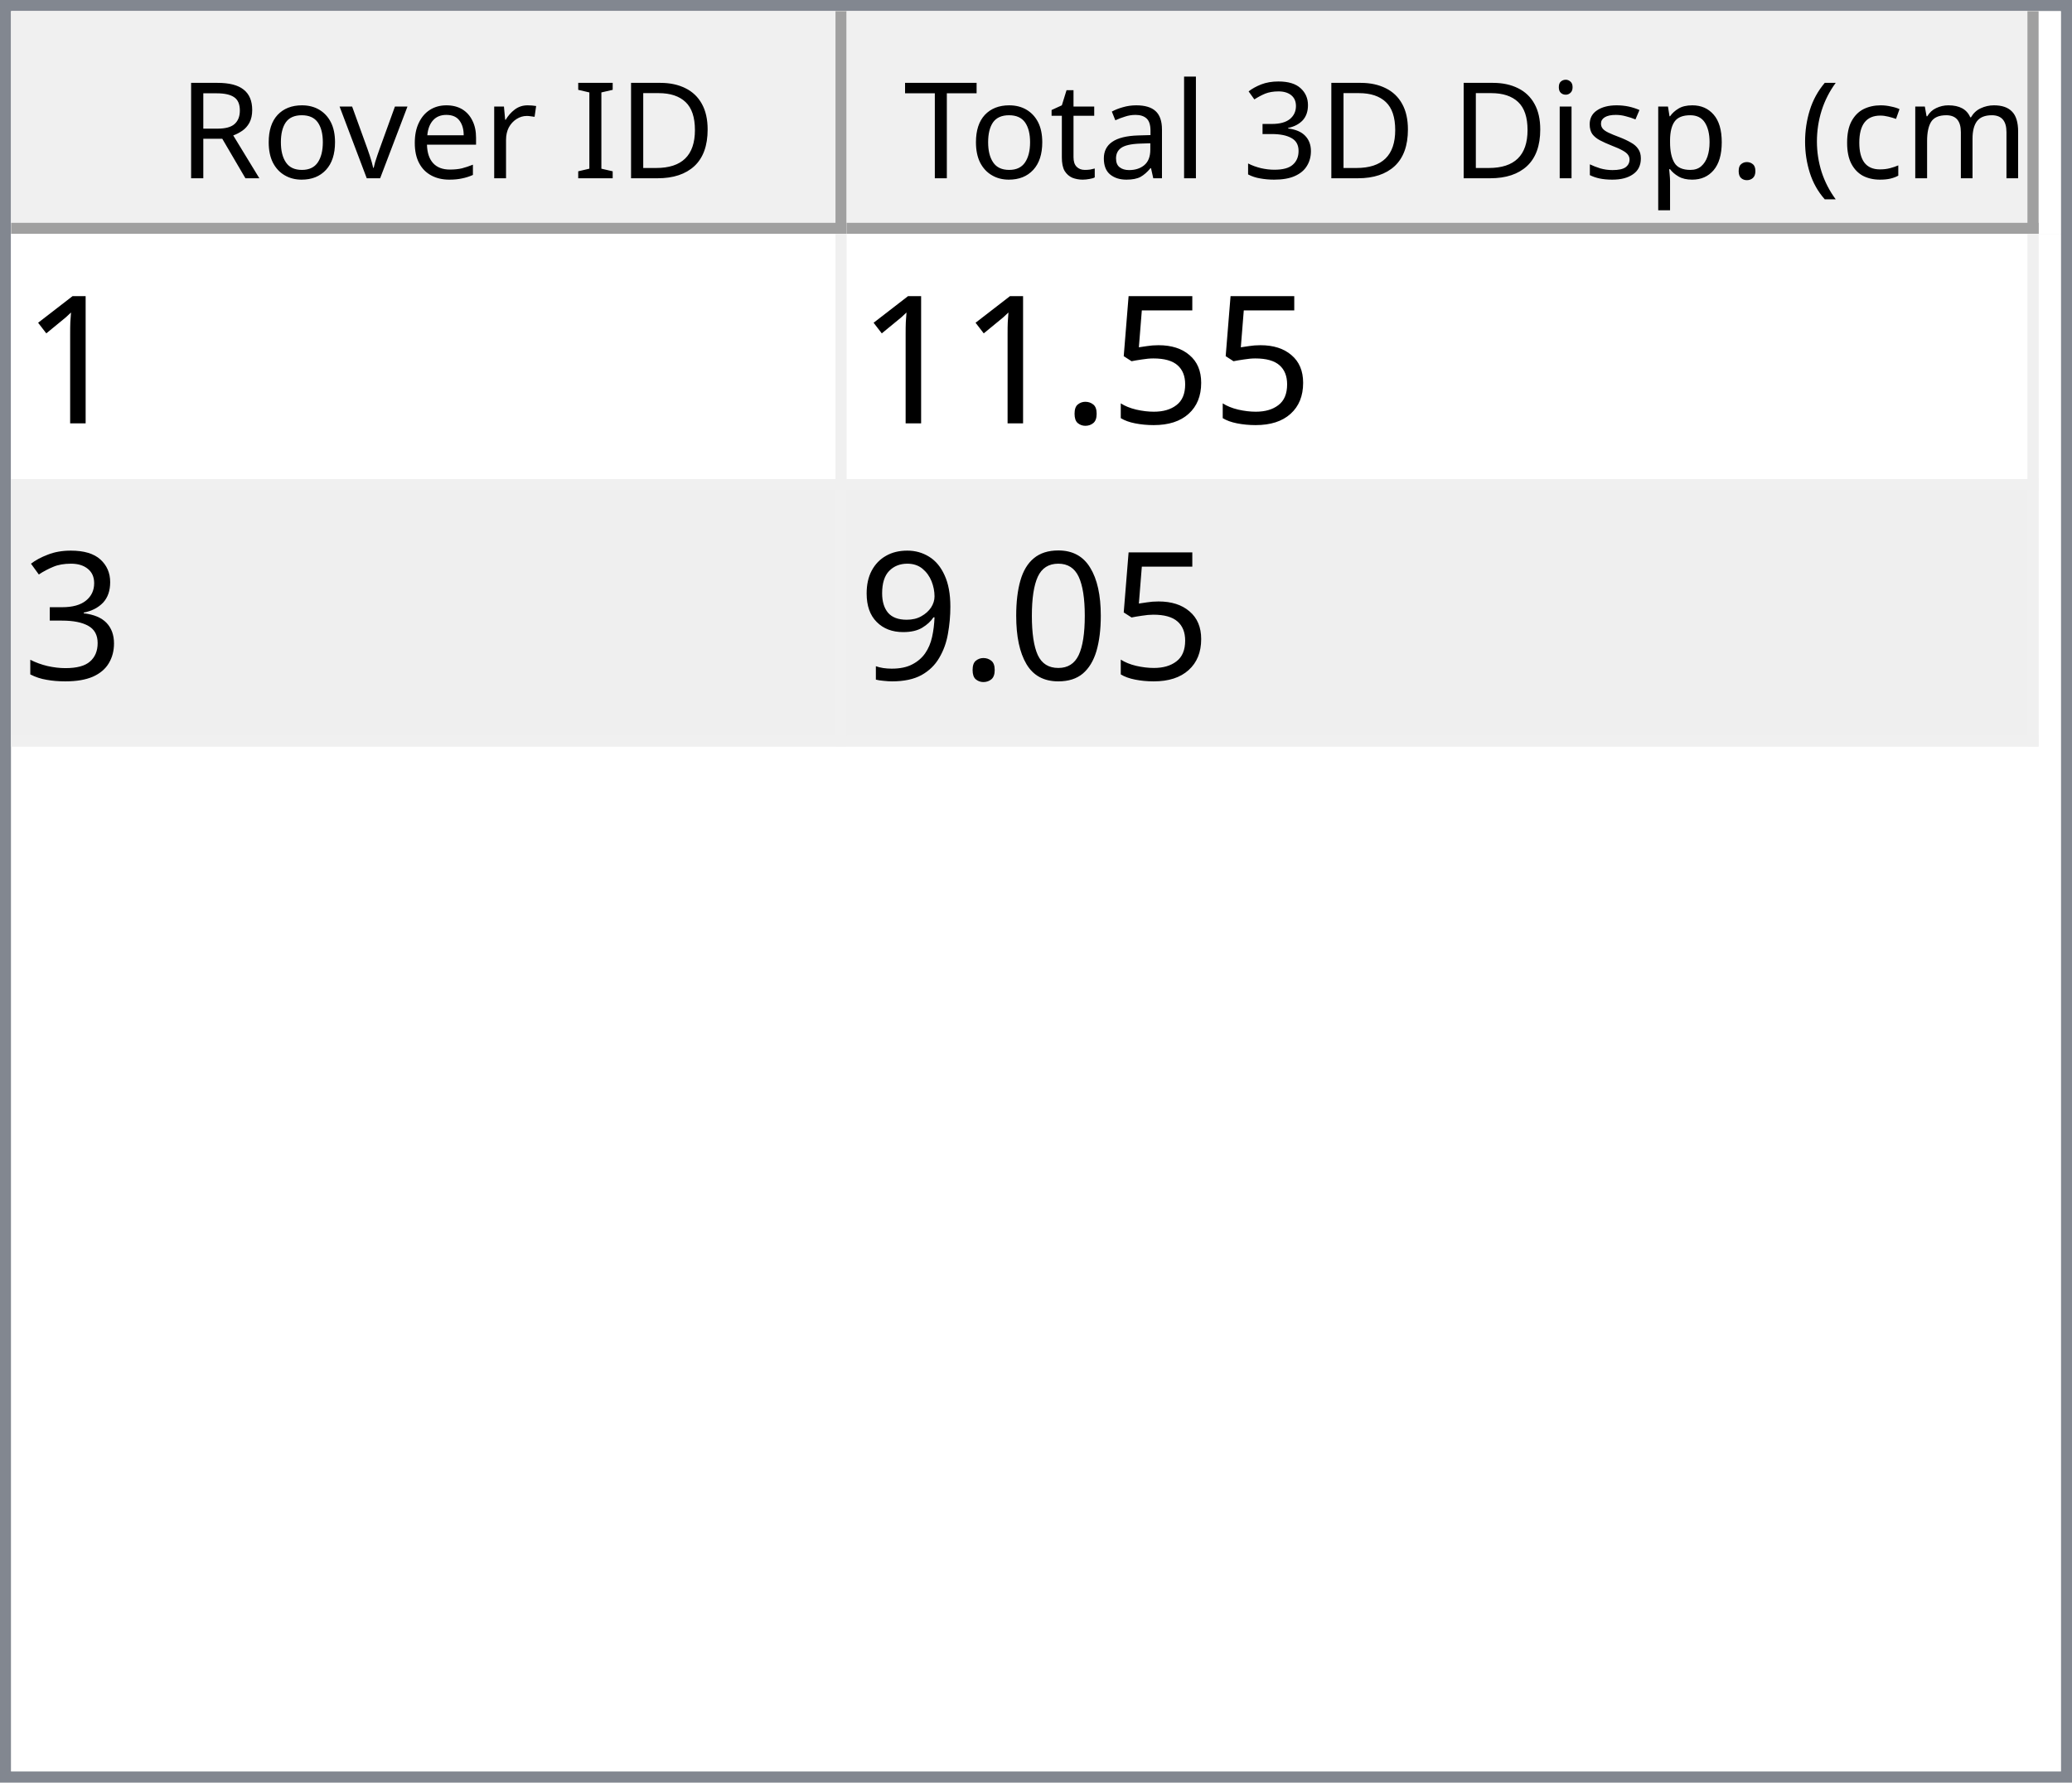
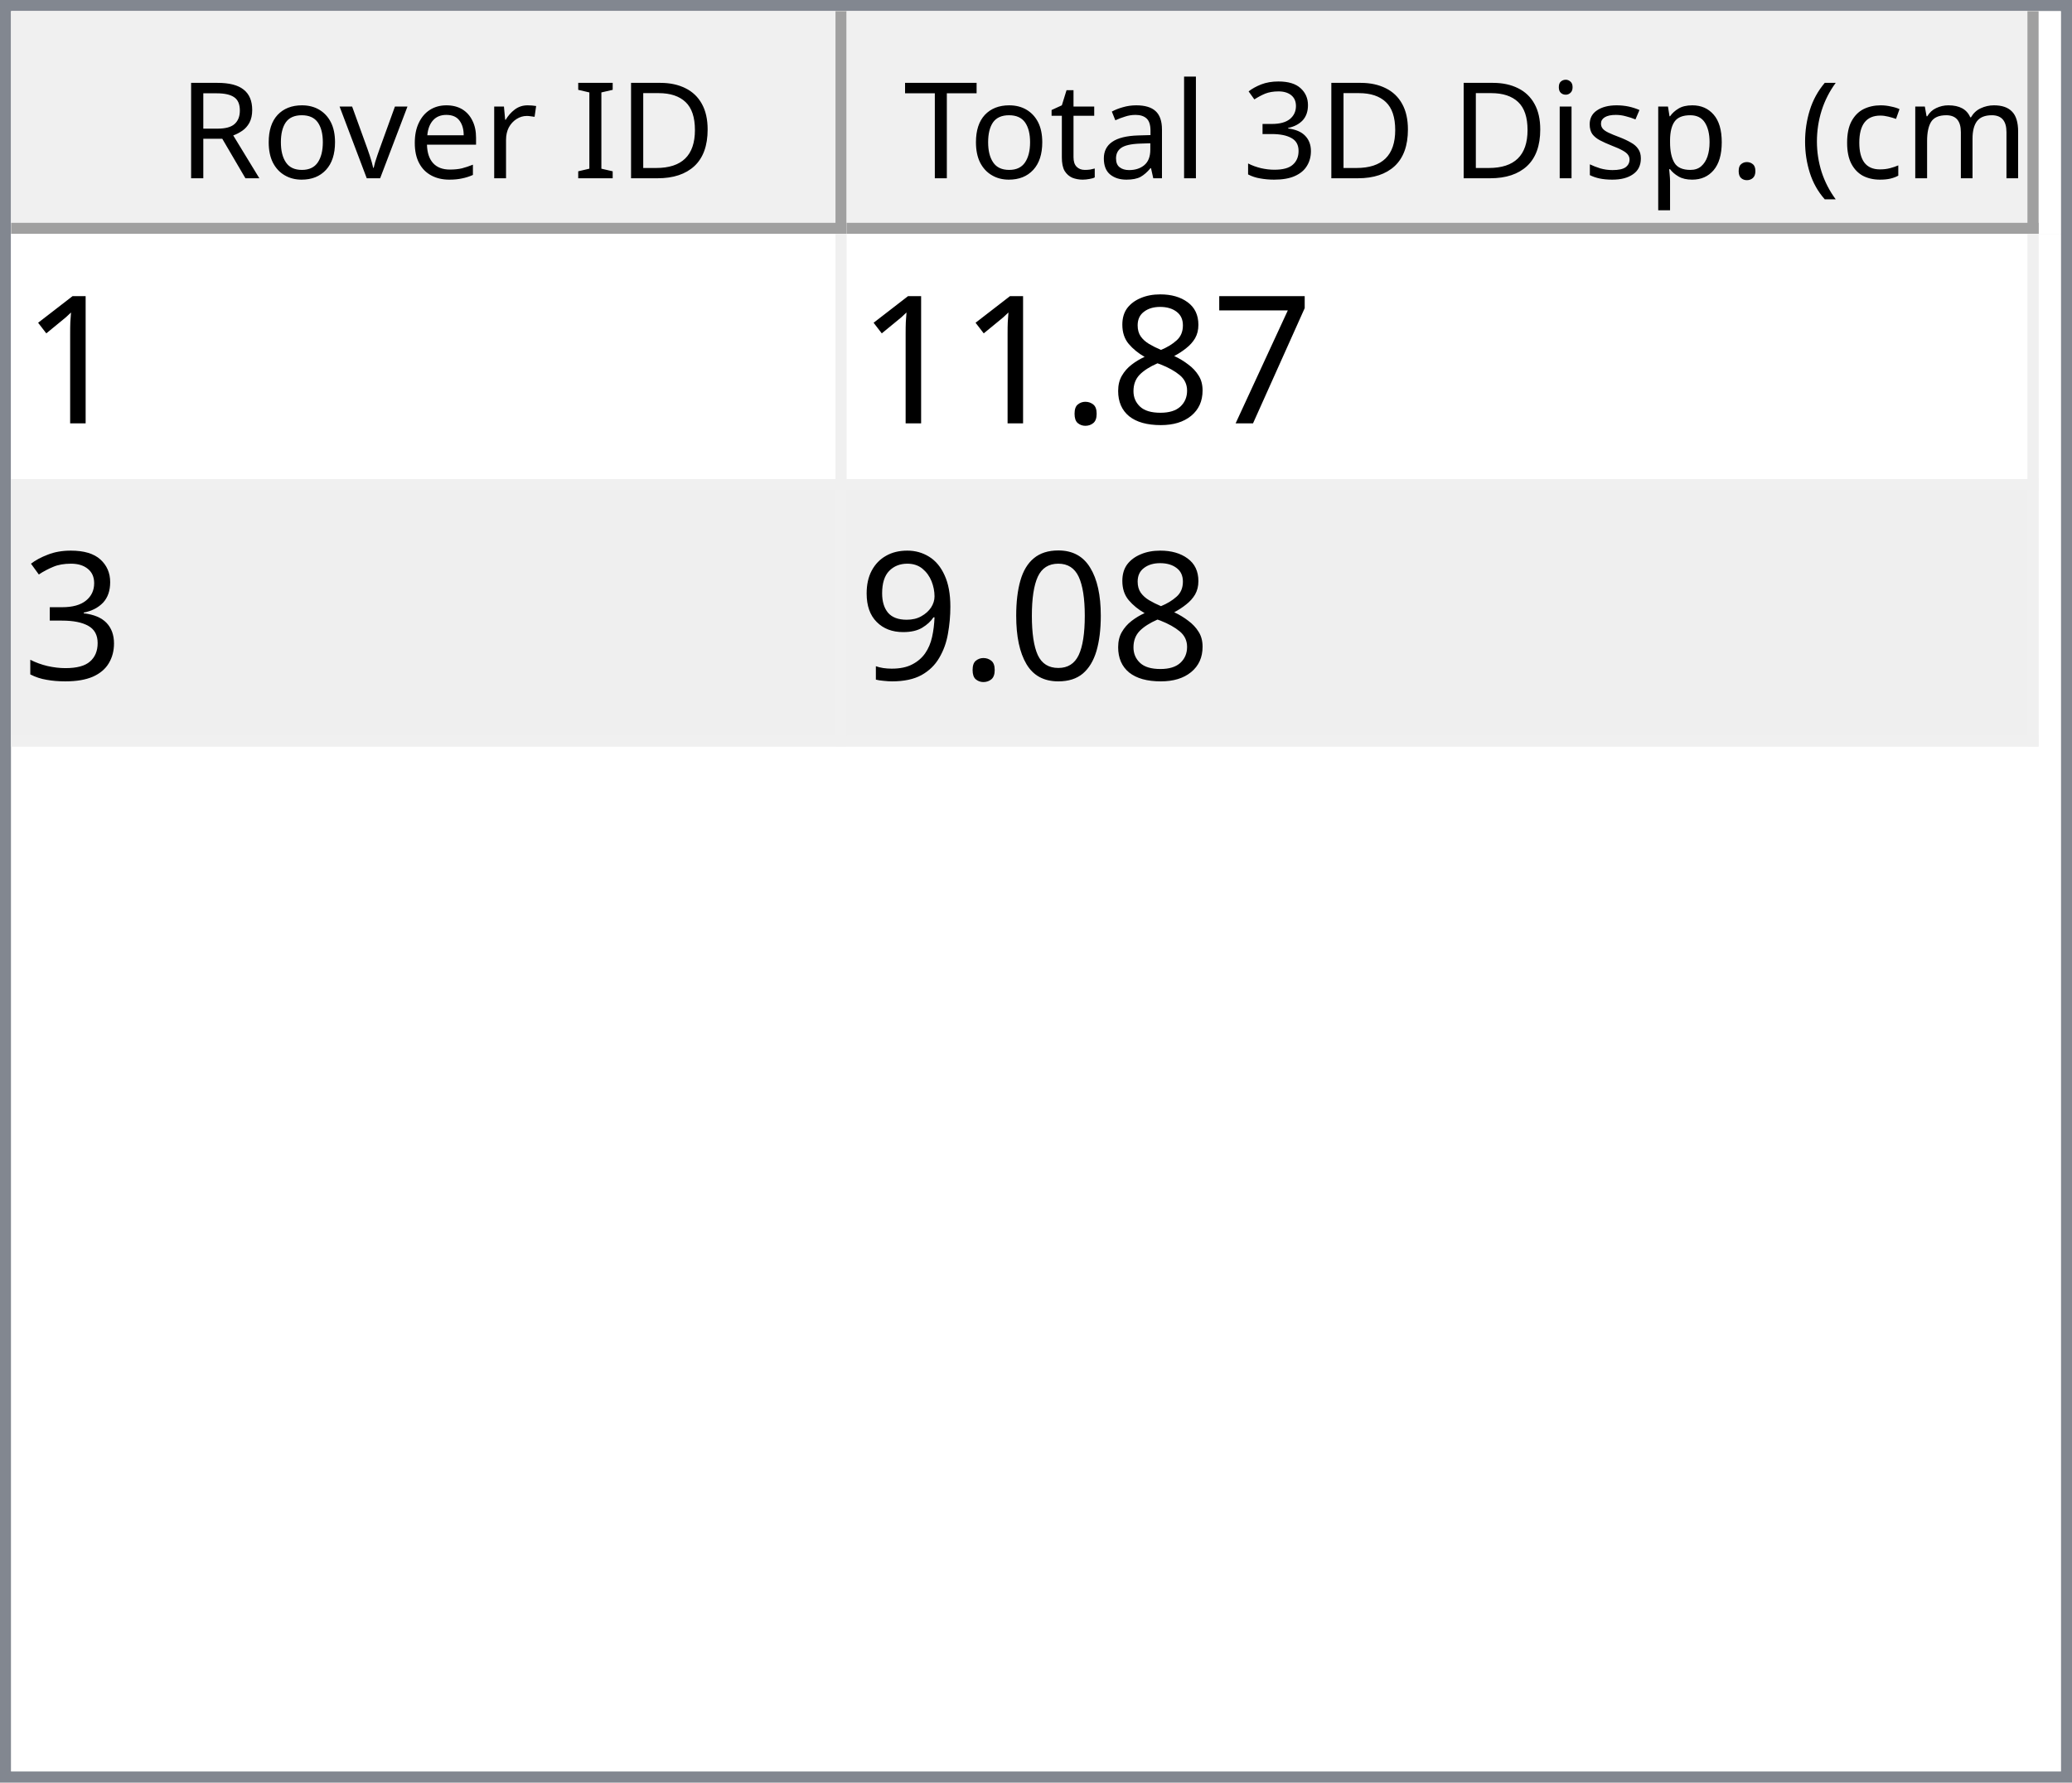
<svg xmlns="http://www.w3.org/2000/svg" style="fill-opacity:1; color-rendering:auto; color-interpolation:auto; text-rendering:auto; stroke:black; stroke-linecap:square; stroke-miterlimit:10; shape-rendering:auto; stroke-opacity:1; fill:black; stroke-dasharray:none; font-weight:normal; stroke-width:1; font-family:'Dialog'; font-style:normal; stroke-linejoin:miter; font-size:12px; stroke-dashoffset:0; image-rendering:auto;" width="186" height="160">
  <defs id="genericDefs" />
  <g>
    <defs id="defs1">
      <clipPath clipPathUnits="userSpaceOnUse" id="clipPath1">
        <path d="M0 0 L186 0 L186 160 L0 160 L0 0 Z" />
      </clipPath>
      <clipPath clipPathUnits="userSpaceOnUse" id="clipPath2">
        <path d="M0 0 L0 160 L186 160 L186 0 Z" />
      </clipPath>
      <clipPath clipPathUnits="userSpaceOnUse" id="clipPath3">
        <path d="M0 0 L0 20 L184 20 L184 0 Z" />
      </clipPath>
      <clipPath clipPathUnits="userSpaceOnUse" id="clipPath4">
        <path d="M0 0 L0 20 L75 20 L75 0 Z" />
      </clipPath>
      <clipPath clipPathUnits="userSpaceOnUse" id="clipPath5">
        <path d="M1 1 L1 19 L74 19 L74 1 Z" />
      </clipPath>
      <clipPath clipPathUnits="userSpaceOnUse" id="clipPath6">
        <path d="M0 0 L0 18 L73 18 L73 0 Z" />
      </clipPath>
      <clipPath clipPathUnits="userSpaceOnUse" id="clipPath7">
        <path d="M-0.5 -0.5 L-0.5 19.5 L74.5 19.5 L74.5 -0.5 Z" />
      </clipPath>
      <clipPath clipPathUnits="userSpaceOnUse" id="clipPath8">
        <path d="M0 0 L0 20 L107 20 L107 0 Z" />
      </clipPath>
      <clipPath clipPathUnits="userSpaceOnUse" id="clipPath9">
        <path d="M1 1 L1 19 L106 19 L106 1 Z" />
      </clipPath>
      <clipPath clipPathUnits="userSpaceOnUse" id="clipPath10">
        <path d="M0 0 L0 18 L105 18 L105 0 Z" />
      </clipPath>
      <clipPath clipPathUnits="userSpaceOnUse" id="clipPath11">
        <path d="M-0.5 -0.5 L-0.5 19.5 L106.5 19.5 L106.5 -0.5 Z" />
      </clipPath>
      <clipPath clipPathUnits="userSpaceOnUse" id="clipPath12">
        <path d="M0 0 L0 138 L184 138 L184 0 Z" />
      </clipPath>
      <clipPath clipPathUnits="userSpaceOnUse" id="clipPath13">
        <path d="M0 0 L0 46 L182 46 L182 0 Z" />
      </clipPath>
      <clipPath clipPathUnits="userSpaceOnUse" id="clipPath14">
        <path d="M-0.5 -0.5 L-0.5 45.5 L181.5 45.5 L181.5 -0.5 Z" />
      </clipPath>
      <clipPath clipPathUnits="userSpaceOnUse" id="clipPath15">
        <path d="M0 0 L0 22 L74 22 L74 0 Z" />
      </clipPath>
      <clipPath clipPathUnits="userSpaceOnUse" id="clipPath16">
        <path d="M0 0 L0 22 L106 22 L106 0 Z" />
      </clipPath>
      <font horiz-adv-x="64.551" id="font1">
        <font-face ascent="107.91" descent="25.098" units-per-em="100" style="font-style:normal; font-family:Segoe UI; font-weight:normal;" />
        <missing-glyph horiz-adv-x="64.551" d="M8.109 0 L8.109 68.266 L56.453 68.266 L56.453 0 L8.109 0 ZM15.328 7.234 L49.219 7.234 L49.219 61.031 L15.328 61.031 L15.328 7.234 Z" />
        <glyph unicode="D" horiz-adv-x="70.117" d="M9.188 0 L9.188 70.016 L28.516 70.016 Q65.531 70.016 65.531 35.891 Q65.531 19.672 55.25 9.836 Q44.969 0 27.734 0 L9.188 0 ZM17.391 62.594 L17.391 7.422 L27.828 7.422 Q41.609 7.422 49.273 14.797 Q56.938 22.172 56.938 35.688 Q56.938 62.594 28.328 62.594 L17.391 62.594 Z" />
        <glyph unicode="I" horiz-adv-x="26.611" d="M17.391 0 L9.188 0 L9.188 70.016 L17.391 70.016 L17.391 0 Z" />
        <glyph unicode=" " horiz-adv-x="27.393" d="" />
        <glyph unicode="r" horiz-adv-x="34.766" d="M34.188 41.891 Q32.078 43.5 28.125 43.5 Q23 43.5 19.555 38.672 Q16.109 33.844 16.109 25.484 L16.109 0 L8.109 0 L8.109 50 L16.109 50 L16.109 39.703 L16.312 39.703 Q18.016 44.969 21.531 47.922 Q25.047 50.875 29.391 50.875 Q32.516 50.875 34.188 50.203 L34.188 41.891 Z" />
        <glyph unicode="e" horiz-adv-x="52.295" d="M48.297 23 L12.984 23 Q13.188 14.656 17.484 10.109 Q21.781 5.562 29.297 5.562 Q37.75 5.562 44.828 11.141 L44.828 3.609 Q38.234 -1.172 27.391 -1.172 Q16.797 -1.172 10.742 5.641 Q4.688 12.453 4.688 24.812 Q4.688 36.469 11.305 43.82 Q17.922 51.172 27.734 51.172 Q37.547 51.172 42.922 44.828 Q48.297 38.484 48.297 27.203 L48.297 23 ZM40.094 29.781 Q40.047 36.719 36.75 40.578 Q33.453 44.438 27.594 44.438 Q21.922 44.438 17.969 40.383 Q14.016 36.328 13.094 29.781 L40.094 29.781 Z" />
        <glyph unicode="v" horiz-adv-x="47.9" d="M47.406 50 L27.484 0 L19.625 0 L0.688 50 L9.469 50 L22.172 13.672 Q23.578 9.672 23.922 6.688 L24.125 6.688 Q24.609 10.453 25.688 13.484 L38.969 50 L47.406 50 Z" />
        <glyph unicode="o" horiz-adv-x="58.594" d="M29 -1.172 Q17.922 -1.172 11.305 5.836 Q4.688 12.844 4.688 24.422 Q4.688 37.016 11.57 44.094 Q18.453 51.172 30.172 51.172 Q41.359 51.172 47.633 44.289 Q53.906 37.406 53.906 25.203 Q53.906 13.234 47.141 6.031 Q40.375 -1.172 29 -1.172 ZM29.594 44.438 Q21.875 44.438 17.383 39.188 Q12.891 33.938 12.891 24.703 Q12.891 15.828 17.43 10.695 Q21.969 5.562 29.594 5.562 Q37.359 5.562 41.531 10.594 Q45.703 15.625 45.703 24.906 Q45.703 34.281 41.531 39.359 Q37.359 44.438 29.594 44.438 Z" />
        <glyph unicode="R" horiz-adv-x="59.814" d="M59.375 0 L49.609 0 L37.891 19.625 Q36.281 22.359 34.766 24.289 Q33.25 26.219 31.664 27.438 Q30.078 28.656 28.25 29.219 Q26.422 29.781 24.125 29.781 L17.391 29.781 L17.391 0 L9.188 0 L9.188 70.016 L30.078 70.016 Q34.672 70.016 38.555 68.867 Q42.438 67.719 45.289 65.375 Q48.141 63.031 49.758 59.547 Q51.375 56.062 51.375 51.375 Q51.375 47.703 50.273 44.656 Q49.172 41.609 47.148 39.211 Q45.125 36.812 42.266 35.133 Q39.406 33.453 35.844 32.516 L35.844 32.328 Q37.594 31.547 38.891 30.547 Q40.188 29.547 41.359 28.18 Q42.531 26.812 43.68 25.078 Q44.828 23.344 46.234 21.047 L59.375 0 ZM17.391 62.594 L17.391 37.203 L28.516 37.203 Q31.594 37.203 34.203 38.133 Q36.812 39.062 38.719 40.797 Q40.625 42.531 41.703 45.047 Q42.781 47.562 42.781 50.688 Q42.781 56.297 39.141 59.445 Q35.5 62.594 28.609 62.594 L17.391 62.594 Z" />
        <glyph unicode=")" horiz-adv-x="30.176" d="M8.297 -15.922 L1.172 -15.922 Q16.406 2.344 16.406 26.812 Q16.406 51.469 1.078 70.016 L8.297 70.016 Q23.531 52.156 23.531 26.703 Q23.531 1.375 8.297 -15.922 Z" />
        <glyph unicode="m" horiz-adv-x="86.133" d="M79.109 0 L71.094 0 L71.094 28.719 Q71.094 37.016 68.531 40.727 Q65.969 44.438 59.906 44.438 Q54.781 44.438 51.195 39.75 Q47.609 35.062 47.609 28.516 L47.609 0 L39.594 0 L39.594 29.688 Q39.594 44.438 28.219 44.438 Q22.953 44.438 19.531 40.016 Q16.109 35.594 16.109 28.516 L16.109 0 L8.109 0 L8.109 50 L16.109 50 L16.109 42.094 L16.312 42.094 Q21.625 51.172 31.844 51.172 Q36.969 51.172 40.773 48.312 Q44.578 45.453 46 40.828 Q51.562 51.172 62.594 51.172 Q79.109 51.172 79.109 30.812 L79.109 0 Z" />
        <glyph unicode="c" horiz-adv-x="46.191" d="M42.188 2.297 Q36.422 -1.172 28.516 -1.172 Q17.828 -1.172 11.258 5.789 Q4.688 12.75 4.688 23.828 Q4.688 36.188 11.766 43.68 Q18.844 51.172 30.672 51.172 Q37.25 51.172 42.281 48.734 L42.281 40.531 Q36.719 44.438 30.375 44.438 Q22.703 44.438 17.797 38.945 Q12.891 33.453 12.891 24.516 Q12.891 15.719 17.508 10.641 Q22.125 5.562 29.891 5.562 Q36.422 5.562 42.188 9.906 L42.188 2.297 Z" />
        <glyph unicode="(" horiz-adv-x="30.176" d="M29.109 -15.922 L21.969 -15.922 Q6.844 1.375 6.844 26.703 Q6.844 52.156 21.969 70.016 L29.203 70.016 Q13.875 51.469 13.875 26.812 Q13.875 2.344 29.109 -15.922 Z" />
        <glyph unicode="." horiz-adv-x="21.68" d="M10.891 -1.078 Q8.641 -1.078 7.055 0.539 Q5.469 2.156 5.469 4.391 Q5.469 6.641 7.055 8.273 Q8.641 9.906 10.891 9.906 Q13.188 9.906 14.797 8.273 Q16.406 6.641 16.406 4.391 Q16.406 2.156 14.797 0.539 Q13.188 -1.078 10.891 -1.078 Z" />
        <glyph unicode="p" horiz-adv-x="58.789" d="M16.312 7.234 L16.109 7.234 L16.109 -23 L8.109 -23 L8.109 50 L16.109 50 L16.109 41.219 L16.312 41.219 Q22.219 51.172 33.594 51.172 Q43.266 51.172 48.688 44.461 Q54.109 37.75 54.109 26.469 Q54.109 13.922 48 6.375 Q41.891 -1.172 31.297 -1.172 Q21.578 -1.172 16.312 7.234 ZM16.109 27.391 L16.109 20.406 Q16.109 14.203 20.141 9.883 Q24.172 5.562 30.375 5.562 Q37.641 5.562 41.773 11.133 Q45.906 16.703 45.906 26.609 Q45.906 34.969 42.047 39.703 Q38.188 44.438 31.594 44.438 Q24.609 44.438 20.359 39.578 Q16.109 34.719 16.109 27.391 Z" />
        <glyph unicode="s" horiz-adv-x="42.432" d="M5.078 1.812 L5.078 10.406 Q11.625 5.562 19.484 5.562 Q30.031 5.562 30.031 12.594 Q30.031 14.594 29.125 15.992 Q28.219 17.391 26.68 18.461 Q25.141 19.531 23.07 20.383 Q21 21.234 18.609 22.172 Q15.281 23.484 12.766 24.828 Q10.25 26.172 8.57 27.859 Q6.891 29.547 6.031 31.695 Q5.172 33.844 5.172 36.719 Q5.172 40.234 6.789 42.945 Q8.406 45.656 11.086 47.484 Q13.766 49.312 17.211 50.242 Q20.656 51.172 24.312 51.172 Q30.812 51.172 35.938 48.922 L35.938 40.828 Q30.422 44.438 23.25 44.438 Q21 44.438 19.195 43.922 Q17.391 43.406 16.094 42.477 Q14.797 41.547 14.086 40.258 Q13.375 38.969 13.375 37.406 Q13.375 35.453 14.086 34.133 Q14.797 32.812 16.164 31.789 Q17.531 30.766 19.484 29.938 Q21.438 29.109 23.922 28.125 Q27.25 26.859 29.883 25.516 Q32.516 24.172 34.375 22.484 Q36.234 20.797 37.234 18.602 Q38.234 16.406 38.234 13.375 Q38.234 9.672 36.602 6.938 Q34.969 4.203 32.234 2.398 Q29.5 0.594 25.93 -0.289 Q22.359 -1.172 18.453 -1.172 Q10.75 -1.172 5.078 1.812 Z" />
        <glyph unicode="i" horiz-adv-x="24.219" d="M12.203 62.703 Q10.062 62.703 8.547 64.164 Q7.031 65.625 7.031 67.875 Q7.031 70.125 8.547 71.609 Q10.062 73.094 12.203 73.094 Q14.406 73.094 15.945 71.609 Q17.484 70.125 17.484 67.875 Q17.484 65.719 15.945 64.211 Q14.406 62.703 12.203 62.703 ZM16.109 0 L8.109 0 L8.109 50 L16.109 50 L16.109 0 Z" />
        <glyph unicode="3" horiz-adv-x="53.906" d="M46.531 19.828 Q46.531 15.094 44.75 11.211 Q42.969 7.328 39.719 4.57 Q36.469 1.812 31.93 0.297 Q27.391 -1.219 21.922 -1.219 Q11.922 -1.219 6 2.594 L6 11.188 Q13.094 5.609 22.219 5.609 Q25.875 5.609 28.828 6.539 Q31.781 7.469 33.906 9.227 Q36.031 10.984 37.18 13.477 Q38.328 15.969 38.328 19.094 Q38.328 32.812 18.797 32.812 L12.984 32.812 L12.984 39.594 L18.5 39.594 Q35.797 39.594 35.797 52.484 Q35.797 64.406 22.609 64.406 Q15.188 64.406 8.688 59.422 L8.688 67.188 Q15.375 71.188 24.609 71.188 Q29 71.188 32.57 69.969 Q36.141 68.75 38.68 66.555 Q41.219 64.359 42.609 61.281 Q44 58.203 44 54.5 Q44 40.672 30.031 36.719 L30.031 36.531 Q33.594 36.141 36.625 34.797 Q39.656 33.453 41.852 31.305 Q44.047 29.156 45.289 26.25 Q46.531 23.344 46.531 19.828 Z" />
        <glyph unicode="l" horiz-adv-x="24.219" d="M16.109 0 L8.109 0 L8.109 74.031 L16.109 74.031 L16.109 0 Z" />
        <glyph unicode="a" horiz-adv-x="50.879" d="M43.891 0 L35.891 0 L35.891 7.812 L35.688 7.812 Q30.469 -1.172 20.312 -1.172 Q12.844 -1.172 8.617 2.781 Q4.391 6.734 4.391 13.281 Q4.391 27.297 20.906 29.594 L35.891 31.688 Q35.891 44.438 25.594 44.438 Q16.547 44.438 9.281 38.281 L9.281 46.484 Q16.656 51.172 26.266 51.172 Q43.891 51.172 43.891 32.516 L43.891 0 ZM35.891 25.297 L23.828 23.641 Q18.266 22.859 15.43 20.875 Q12.594 18.891 12.594 13.875 Q12.594 10.203 15.211 7.883 Q17.828 5.562 22.172 5.562 Q28.125 5.562 32.008 9.742 Q35.891 13.922 35.891 20.312 L35.891 25.297 Z" />
        <glyph unicode="t" horiz-adv-x="33.887" d="M31.297 0.484 Q28.469 -1.078 23.828 -1.078 Q10.688 -1.078 10.688 13.578 L10.688 43.172 L2.094 43.172 L2.094 50 L10.688 50 L10.688 62.203 L18.703 64.797 L18.703 50 L31.297 50 L31.297 43.172 L18.703 43.172 L18.703 14.984 Q18.703 9.969 20.414 7.82 Q22.125 5.672 26.078 5.672 Q29.109 5.672 31.297 7.328 L31.297 0.484 Z" />
        <glyph unicode="T" horiz-adv-x="52.393" d="M50.594 62.594 L30.375 62.594 L30.375 0 L22.172 0 L22.172 62.594 L2 62.594 L2 70.016 L50.594 70.016 L50.594 62.594 Z" />
      </font>
      <font horiz-adv-x="75.0" id="font2">
        <font-face ascent="100.537" descent="21.973" units-per-em="100" style="font-style:normal; font-family:sans-serif; font-weight:normal;" />
        <missing-glyph horiz-adv-x="75.0" d="M12.5 0 L12.5 62.5 L62.5 62.5 L62.5 0 L12.5 0 ZM14.062 1.562 L60.938 1.562 L60.938 60.938 L14.062 60.938 L14.062 1.562 Z" />
        <glyph unicode="1" horiz-adv-x="55.615" d="M37.25 0 L28.469 0 L28.469 56 Q25.297 52.984 20.141 49.953 Q14.984 46.922 10.891 45.406 L10.891 53.906 Q18.266 57.375 23.781 62.305 Q29.297 67.234 31.594 71.875 L37.25 71.875 L37.25 0 Z" />
-         <glyph unicode="5" horiz-adv-x="55.615" d="M4.156 18.75 L13.375 19.531 Q14.406 12.797 18.141 9.398 Q21.875 6 27.156 6 Q33.5 6 37.891 10.789 Q42.281 15.578 42.281 23.484 Q42.281 31 38.062 35.352 Q33.844 39.703 27 39.703 Q22.75 39.703 19.336 37.773 Q15.922 35.844 13.969 32.766 L5.719 33.844 L12.641 70.609 L48.25 70.609 L48.25 62.203 L19.672 62.203 L15.828 42.969 Q22.266 47.469 29.344 47.469 Q38.719 47.469 45.164 40.969 Q51.609 34.469 51.609 24.266 Q51.609 14.547 45.953 7.469 Q39.062 -1.219 27.156 -1.219 Q17.391 -1.219 11.211 4.25 Q5.031 9.719 4.156 18.75 Z" />
+         <glyph unicode="7" horiz-adv-x="55.615" d="M4.734 62.203 L4.734 70.656 L51.078 70.656 L51.078 63.812 Q44.234 56.547 37.523 44.484 Q30.812 32.422 27.156 19.672 Q24.516 10.688 23.781 0 L14.75 0 Q14.891 8.453 18.062 20.414 Q21.234 32.375 27.172 43.484 Q33.109 54.594 39.797 62.203 L4.734 62.203 Z" />
+         <glyph unicode="8" horiz-adv-x="55.615" d="M17.672 38.812 Q12.203 40.828 9.57 44.539 Q6.938 48.25 6.938 53.422 Q6.938 61.234 12.555 66.555 Q18.172 71.875 27.484 71.875 Q36.859 71.875 42.578 66.43 Q48.297 60.984 48.297 53.172 Q48.297 48.188 45.68 44.508 Q43.062 40.828 37.75 38.812 Q44.344 36.672 47.781 31.883 Q51.219 27.094 51.219 20.453 Q51.219 11.281 44.727 5.031 Q38.234 -1.219 27.641 -1.219 Q17.047 -1.219 10.547 5.055 Q4.047 11.328 4.047 20.703 Q4.047 27.688 7.594 32.398 Q11.141 37.109 17.672 38.812 ZM15.922 53.719 Q15.922 48.641 19.195 45.414 Q22.469 42.188 27.688 42.188 Q32.766 42.188 36.016 45.383 Q39.266 48.578 39.266 53.219 Q39.266 58.062 35.914 61.359 Q32.562 64.656 27.594 64.656 Q22.562 64.656 19.242 61.43 Q15.922 58.203 15.922 53.719 ZM13.094 20.656 Q13.094 16.891 14.875 13.375 Q16.656 9.859 20.172 7.93 Q23.688 6 27.734 6 Q34.031 6 38.133 10.055 Q42.234 14.109 42.234 20.359 Q42.234 26.703 38.016 30.859 Q33.797 35.016 27.438 35.016 Q21.234 35.016 17.164 30.914 Q13.094 26.812 13.094 20.656 Z" />
        <glyph unicode="." horiz-adv-x="27.783" d="M9.078 0 L9.078 10.016 L19.094 10.016 L19.094 0 L9.078 0 Z" />
        <glyph unicode="3" horiz-adv-x="55.615" d="M4.203 18.891 L12.984 20.062 Q14.5 12.594 18.141 9.297 Q21.781 6 27 6 Q33.203 6 37.477 10.297 Q41.75 14.594 41.75 20.953 Q41.75 27 37.797 30.93 Q33.844 34.859 27.734 34.859 Q25.25 34.859 21.531 33.891 L22.516 41.609 Q23.391 41.5 23.922 41.5 Q29.547 41.5 34.039 44.43 Q38.531 47.359 38.531 53.469 Q38.531 58.297 35.258 61.477 Q31.984 64.656 26.812 64.656 Q21.688 64.656 18.266 61.43 Q14.844 58.203 13.875 51.766 L5.078 53.328 Q6.688 62.156 12.398 67.016 Q18.109 71.875 26.609 71.875 Q32.469 71.875 37.398 69.359 Q42.328 66.844 44.945 62.5 Q47.562 58.156 47.562 53.266 Q47.562 48.641 45.07 44.828 Q42.578 41.016 37.703 38.766 Q44.047 37.312 47.562 32.695 Q51.078 28.078 51.078 21.141 Q51.078 11.766 44.242 5.25 Q37.406 -1.266 26.953 -1.266 Q17.531 -1.266 11.305 4.352 Q5.078 9.969 4.203 18.891 Z" />
        <glyph unicode="0" horiz-adv-x="55.615" d="M4.156 35.297 Q4.156 48 6.766 55.742 Q9.375 63.484 14.523 67.68 Q19.672 71.875 27.484 71.875 Q33.25 71.875 37.594 69.555 Q41.938 67.234 44.773 62.867 Q47.609 58.5 49.219 52.227 Q50.828 45.953 50.828 35.297 Q50.828 22.703 48.242 14.969 Q45.656 7.234 40.508 3.008 Q35.359 -1.219 27.484 -1.219 Q17.141 -1.219 11.234 6.203 Q4.156 15.141 4.156 35.297 ZM13.188 35.297 Q13.188 17.672 17.312 11.836 Q21.438 6 27.484 6 Q33.547 6 37.672 11.859 Q41.797 17.719 41.797 35.297 Q41.797 52.984 37.672 58.789 Q33.547 64.594 27.391 64.594 Q21.344 64.594 17.719 59.469 Q13.188 52.938 13.188 35.297 Z" />
        <glyph unicode="9" horiz-adv-x="55.615" d="M5.469 16.547 L13.922 17.328 Q14.984 11.375 18.016 8.688 Q21.047 6 25.781 6 Q29.828 6 32.883 7.859 Q35.938 9.719 37.891 12.82 Q39.844 15.922 41.164 21.195 Q42.484 26.469 42.484 31.938 Q42.484 32.516 42.438 33.688 Q39.797 29.5 35.234 26.883 Q30.672 24.266 25.344 24.266 Q16.453 24.266 10.305 30.711 Q4.156 37.156 4.156 47.703 Q4.156 58.594 10.578 65.234 Q17 71.875 26.656 71.875 Q33.641 71.875 39.43 68.117 Q45.219 64.359 48.219 57.398 Q51.219 50.438 51.219 37.25 Q51.219 23.531 48.242 15.406 Q45.266 7.281 39.383 3.031 Q33.5 -1.219 25.594 -1.219 Q17.188 -1.219 11.867 3.445 Q6.547 8.109 5.469 16.547 ZM41.453 48.141 Q41.453 55.719 37.43 60.156 Q33.406 64.594 27.734 64.594 Q21.875 64.594 17.531 59.812 Q13.188 55.031 13.188 47.406 Q13.188 40.578 17.312 36.305 Q21.438 32.031 27.484 32.031 Q33.594 32.031 37.523 36.305 Q41.453 40.578 41.453 48.141 Z" />
      </font>
    </defs>
    <g style="fill:white; stroke:white;">
      <rect x="0" y="0" width="186" style="clip-path:url(#clipPath1); stroke:none;" height="160" />
    </g>
    <g style="fill:white; text-rendering:optimizeSpeed; color-rendering:optimizeSpeed; image-rendering:optimizeSpeed; shape-rendering:crispEdges; stroke:white; color-interpolation:sRGB;">
      <rect x="0" width="186" height="160" y="0" style="stroke:none;" />
      <path style="stroke:none;" d="M0 160 L186 160 L186 0 L0 0 Z" />
    </g>
    <g style="fill:rgb(240,240,240); font-family:'Segoe UI'; stroke:rgb(240,240,240);">
      <rect x="0" y="0" width="186" style="clip-path:url(#clipPath2); stroke:none;" height="160" />
    </g>
    <g style="fill:rgb(130,135,144); font-family:'Segoe UI'; stroke:rgb(130,135,144);">
      <path d="M0 0 L186 0 L186 160 L0 160 L0 0 ZM1 1 L185 1 L185 159 L1 159 L1 1 Z" style="fill-rule:evenodd; clip-path:url(#clipPath2); stroke:none;" />
    </g>
    <g style="fill:white; font-family:'Segoe UI'; stroke:white;" transform="translate(1,1)">
      <rect x="0" y="0" width="184" style="clip-path:url(#clipPath3); stroke:none;" height="20" />
    </g>
    <g style="fill:rgb(240,240,240); font-family:'Segoe UI'; stroke:rgb(240,240,240);" transform="translate(1,1)">
      <rect x="0" y="0" width="75" style="clip-path:url(#clipPath4); stroke:none;" height="20" />
    </g>
    <g style="font-family:'Segoe UI';" transform="translate(2,2)">
      <text x="14" xml:space="preserve" y="14" style="clip-path:url(#clipPath6); stroke:none;">Rover ID</text>
    </g>
    <g style="fill:rgb(160,160,160); font-family:'Segoe UI'; stroke:rgb(160,160,160); stroke-linejoin:bevel;" transform="translate(1.5,1.5)">
      <line x1="74" x2="74" y1="0" style="fill:none; clip-path:url(#clipPath7);" y2="19" />
    </g>
    <g style="fill:rgb(160,160,160); font-family:'Segoe UI'; stroke:rgb(160,160,160); stroke-linejoin:bevel;" transform="matrix(1,0,0,1,1,1) translate(0.5,0.5)">
      <line x1="0" x2="74" y1="19" style="fill:none; clip-path:url(#clipPath7);" y2="19" />
    </g>
    <g style="fill:rgb(240,240,240); font-family:'Segoe UI'; stroke:rgb(240,240,240);" transform="translate(76,1)">
      <rect x="0" y="0" width="107" style="clip-path:url(#clipPath8); stroke:none;" height="20" />
    </g>
    <g style="font-family:'Segoe UI';" transform="translate(77,2)">
      <text x="1" xml:space="preserve" y="14" style="clip-path:url(#clipPath10); stroke:none;"> Total 3D Disp. (cm)</text>
    </g>
    <g style="fill:rgb(160,160,160); font-family:'Segoe UI'; stroke:rgb(160,160,160); stroke-linejoin:bevel;" transform="translate(76.5,1.5)">
      <line x1="106" x2="106" y1="0" style="fill:none; clip-path:url(#clipPath11);" y2="19" />
    </g>
    <g style="fill:rgb(160,160,160); font-family:'Segoe UI'; stroke:rgb(160,160,160); stroke-linejoin:bevel;" transform="matrix(1,0,0,1,76,1) translate(0.5,0.5)">
      <line x1="0" x2="106" y1="19" style="fill:none; clip-path:url(#clipPath11);" y2="19" />
    </g>
    <g style="fill:white; font-family:'Segoe UI'; stroke:white;" transform="translate(1,21)">
      <rect x="0" y="0" width="184" style="clip-path:url(#clipPath12); stroke:none;" height="138" />
    </g>
    <g style="fill:rgb(240,240,240); font-size:16px; font-family:sans-serif; stroke:rgb(240,240,240);" transform="translate(1,21)">
      <rect x="0" y="0" width="182" style="clip-path:url(#clipPath13); stroke:none;" height="46" />
      <line transform="translate(0.5,0.5)" x1="0" x2="181" y1="22" style="clip-path:url(#clipPath14); fill:none; stroke-linejoin:bevel;" y2="22" />
    </g>
    <g transform="matrix(1,0,0,1,1,21) translate(0.5,0.5)" style="fill:rgb(240,240,240); font-size:16px; font-family:sans-serif; stroke:rgb(240,240,240); stroke-linejoin:bevel;">
      <line x1="0" x2="181" y1="45" style="fill:none; clip-path:url(#clipPath14);" y2="45" />
    </g>
    <g transform="matrix(1,0,0,1,1,21) translate(0.5,0.5)" style="fill:rgb(240,240,240); font-size:16px; font-family:sans-serif; stroke:rgb(240,240,240); stroke-linejoin:bevel;">
      <line x1="74" x2="74" y1="0" style="fill:none; clip-path:url(#clipPath14);" y2="45" />
    </g>
    <g transform="matrix(1,0,0,1,1,21) translate(0.5,0.5)" style="fill:rgb(240,240,240); font-size:16px; font-family:sans-serif; stroke:rgb(240,240,240); stroke-linejoin:bevel;">
      <line x1="181" x2="181" y1="0" style="fill:none; clip-path:url(#clipPath14);" y2="45" />
    </g>
    <g style="fill:white; font-size:16px; font-family:sans-serif; stroke:white;" transform="matrix(1,0,0,1,1,21)">
      <rect x="0" y="0" width="74" style="clip-path:url(#clipPath15); stroke:none;" height="22" />
      <text x="1" y="17" style="fill:black; clip-path:url(#clipPath15); stroke:none;" xml:space="preserve">1</text>
    </g>
    <g style="fill:white; font-size:16px; font-family:sans-serif; stroke:white;" transform="matrix(1,0,0,1,1,21) translate(75,0)">
      <rect x="0" y="0" width="106" style="clip-path:url(#clipPath16); stroke:none;" height="22" />
-       <text x="1" y="17" style="fill:black; clip-path:url(#clipPath16); stroke:none;" xml:space="preserve">11.55</text>
+       <text x="1" y="17" style="fill:black; clip-path:url(#clipPath16); stroke:none;" xml:space="preserve">11.87</text>
    </g>
    <g style="fill:rgb(239,239,239); font-size:16px; font-family:sans-serif; stroke:rgb(239,239,239);" transform="matrix(1,0,0,1,1,21) translate(0,23)">
      <rect x="0" y="0" width="74" style="clip-path:url(#clipPath15); stroke:none;" height="22" />
      <text x="1" y="17" style="fill:black; clip-path:url(#clipPath15); stroke:none;" xml:space="preserve">3</text>
    </g>
    <g style="fill:rgb(239,239,239); font-size:16px; font-family:sans-serif; stroke:rgb(239,239,239);" transform="matrix(1,0,0,1,1,21) translate(75,23)">
      <rect x="0" y="0" width="106" style="clip-path:url(#clipPath16); stroke:none;" height="22" />
-       <text x="1" y="17" style="fill:black; clip-path:url(#clipPath16); stroke:none;" xml:space="preserve">9.05</text>
+       <text x="1" y="17" style="fill:black; clip-path:url(#clipPath16); stroke:none;" xml:space="preserve">9.08</text>
    </g>
  </g>
</svg>
